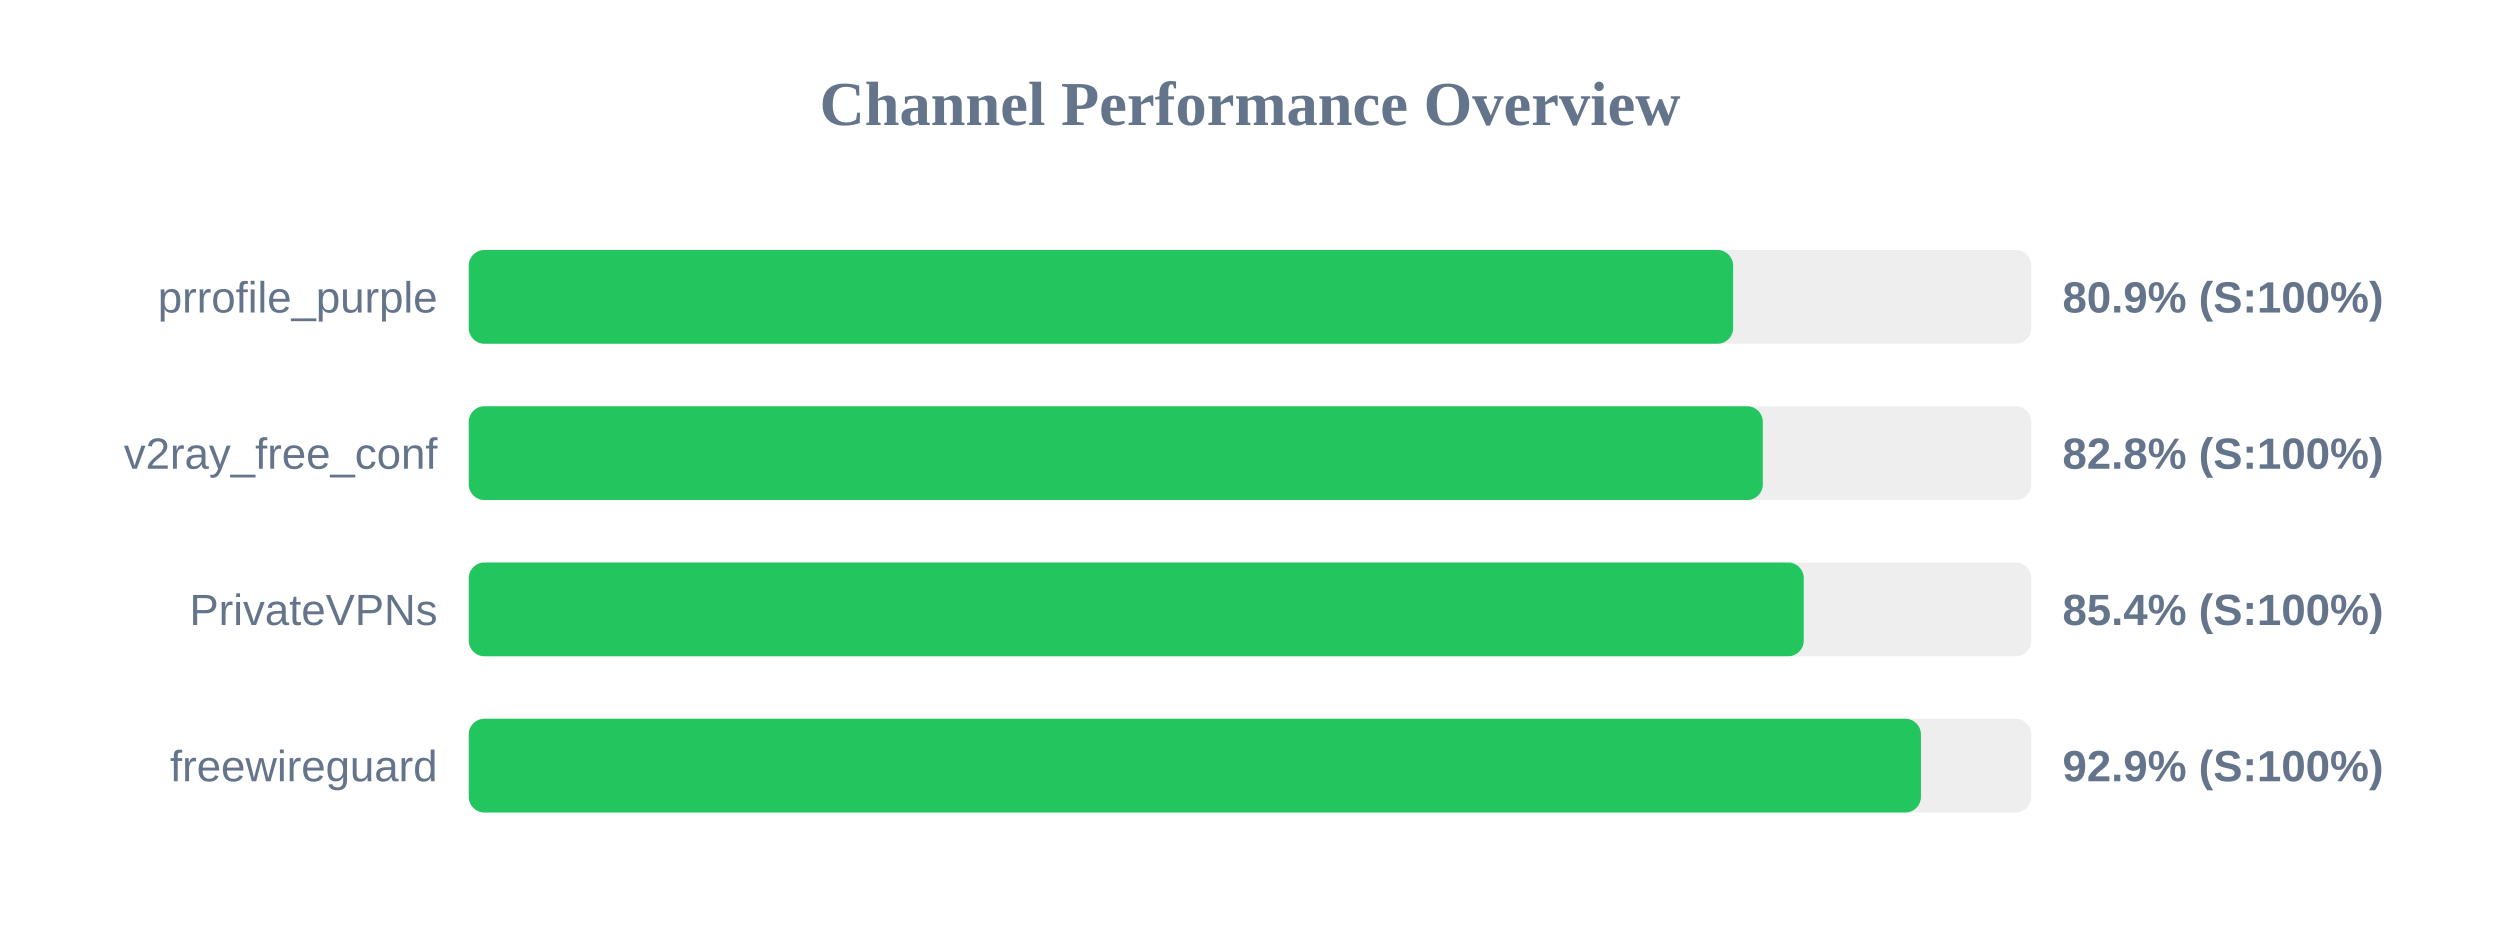
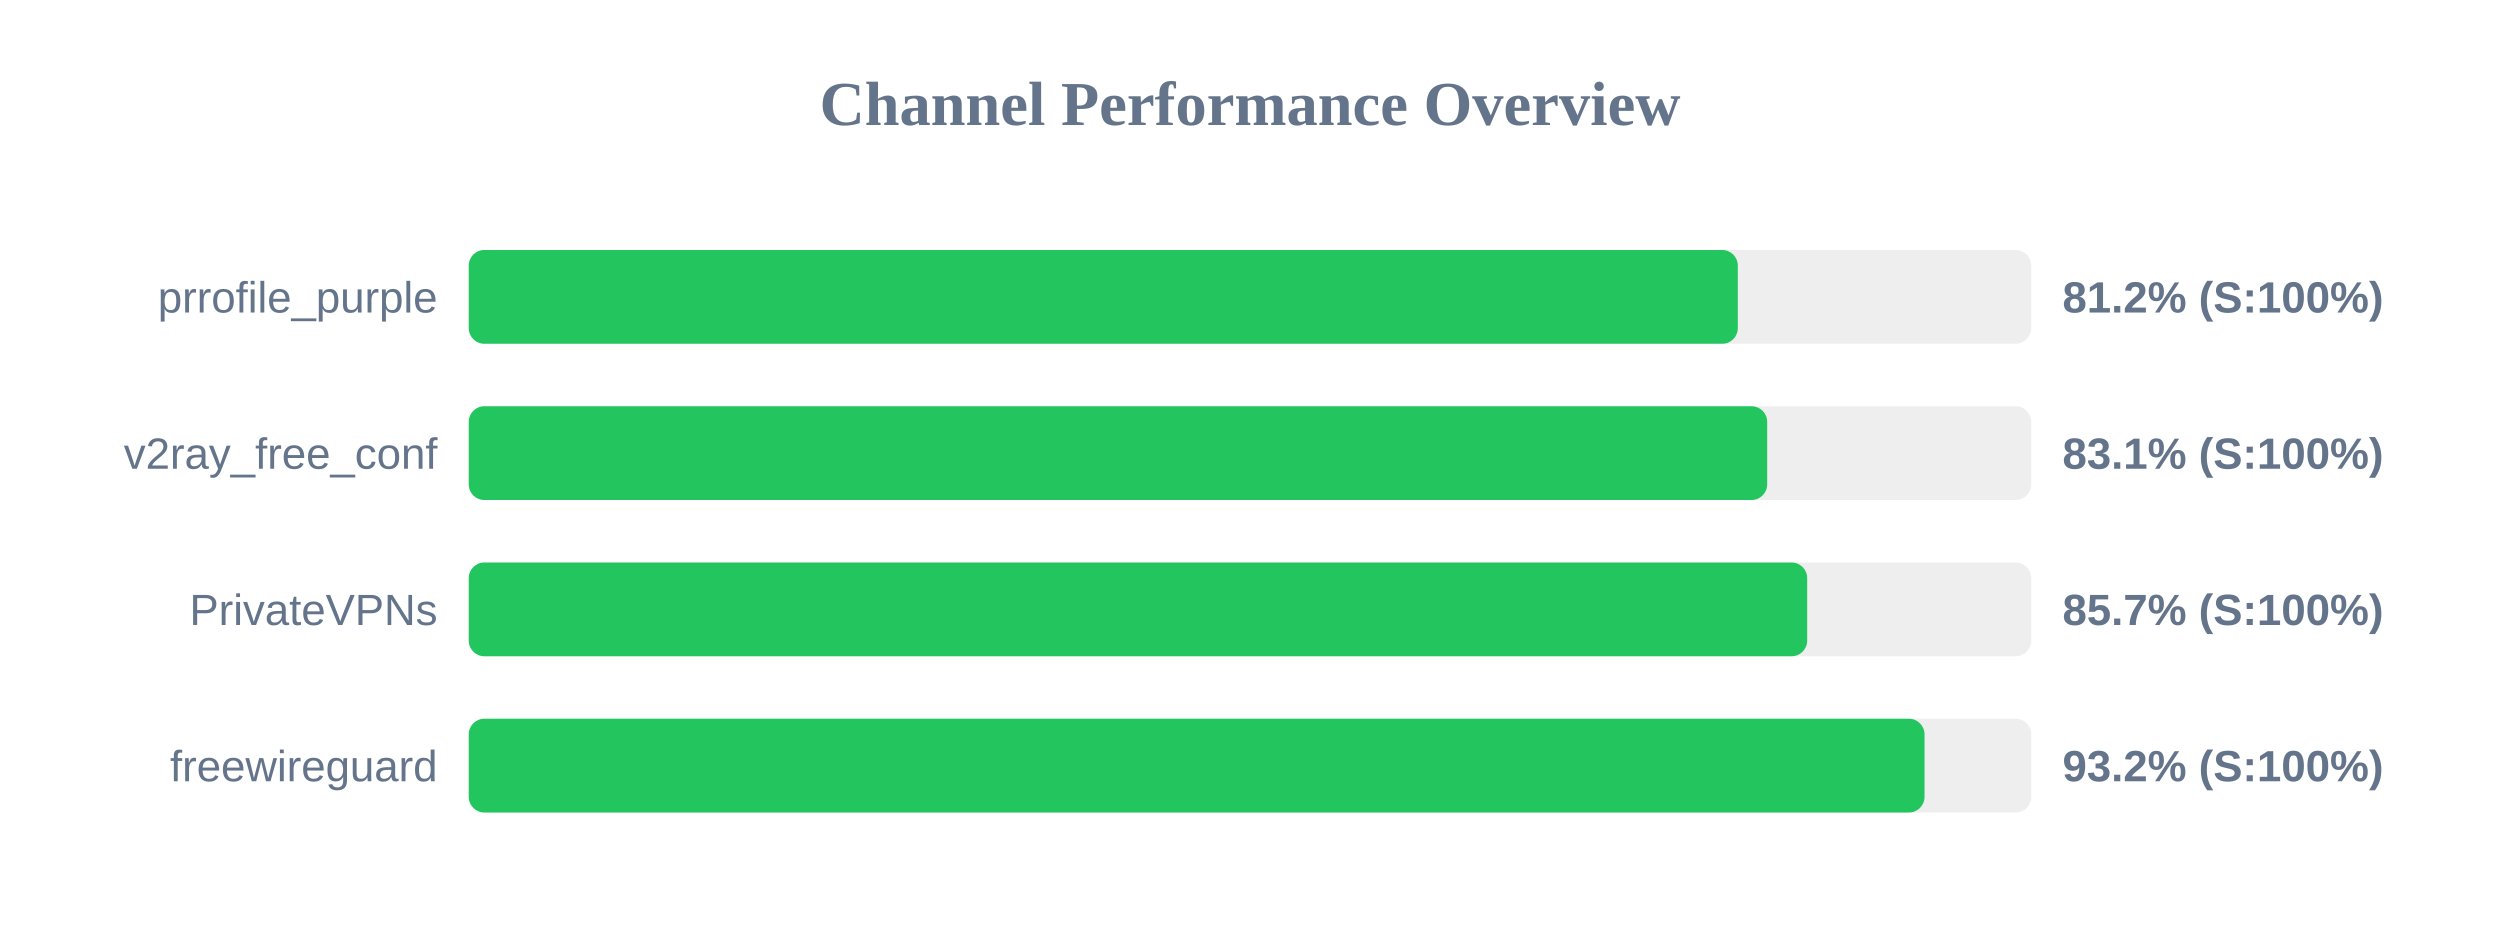
<svg xmlns="http://www.w3.org/2000/svg" width="800" height="300" version="1.1">
  <style>
        .row { font: 14px Arial; fill: #64748b; }
        .score { font: bold 14px Arial; fill: #64748b; }
    </style>
  <text x="400" y="40" text-anchor="middle" font-size="20px" font-weight="bold" fill="#64748b">Channel Performance Overview</text>
  <rect x="150" y="80" width="500" height="30" fill="#eee" rx="5" />
-   <rect x="150" y="80" width="404.6" height="30" fill="#22c55e" rx="5" />
+   <rect x="150" y="80" width="406.1" height="30" fill="#22c55e" rx="5" />
  <text x="140" y="100" text-anchor="end" class="row">prrofile_purple</text>
-   <text x="660" y="100" text-anchor="start" class="score">80.9% (S:100%)</text>
+   <text x="660" y="100" text-anchor="start" class="score">81.2% (S:100%)</text>
  <rect x="150" y="130" width="500" height="30" fill="#eee" rx="5" />
-   <rect x="150" y="130" width="414.1" height="30" fill="#22c55e" rx="5" />
+   <rect x="150" y="130" width="415.5" height="30" fill="#22c55e" rx="5" />
  <text x="140" y="150" text-anchor="end" class="row">v2ray_free_conf</text>
-   <text x="660" y="150" text-anchor="start" class="score">82.8% (S:100%)</text>
+   <text x="660" y="150" text-anchor="start" class="score">83.1% (S:100%)</text>
  <rect x="150" y="180" width="500" height="30" fill="#eee" rx="5" />
-   <rect x="150" y="180" width="427.2" height="30" fill="#22c55e" rx="5" />
+   <rect x="150" y="180" width="428.3" height="30" fill="#22c55e" rx="5" />
  <text x="140" y="200" text-anchor="end" class="row">PrivateVPNs</text>
-   <text x="660" y="200" text-anchor="start" class="score">85.4% (S:100%)</text>
+   <text x="660" y="200" text-anchor="start" class="score">85.7% (S:100%)</text>
  <rect x="150" y="230" width="500" height="30" fill="#eee" rx="5" />
-   <rect x="150" y="230" width="464.7" height="30" fill="#22c55e" rx="5" />
+   <rect x="150" y="230" width="465.85" height="30" fill="#22c55e" rx="5" />
  <text x="140" y="250" text-anchor="end" class="row">freewireguard</text>
-   <text x="660" y="250" text-anchor="start" class="score">92.9% (S:100%)</text>
+   <text x="660" y="250" text-anchor="start" class="score">93.2% (S:100%)</text>
</svg>
